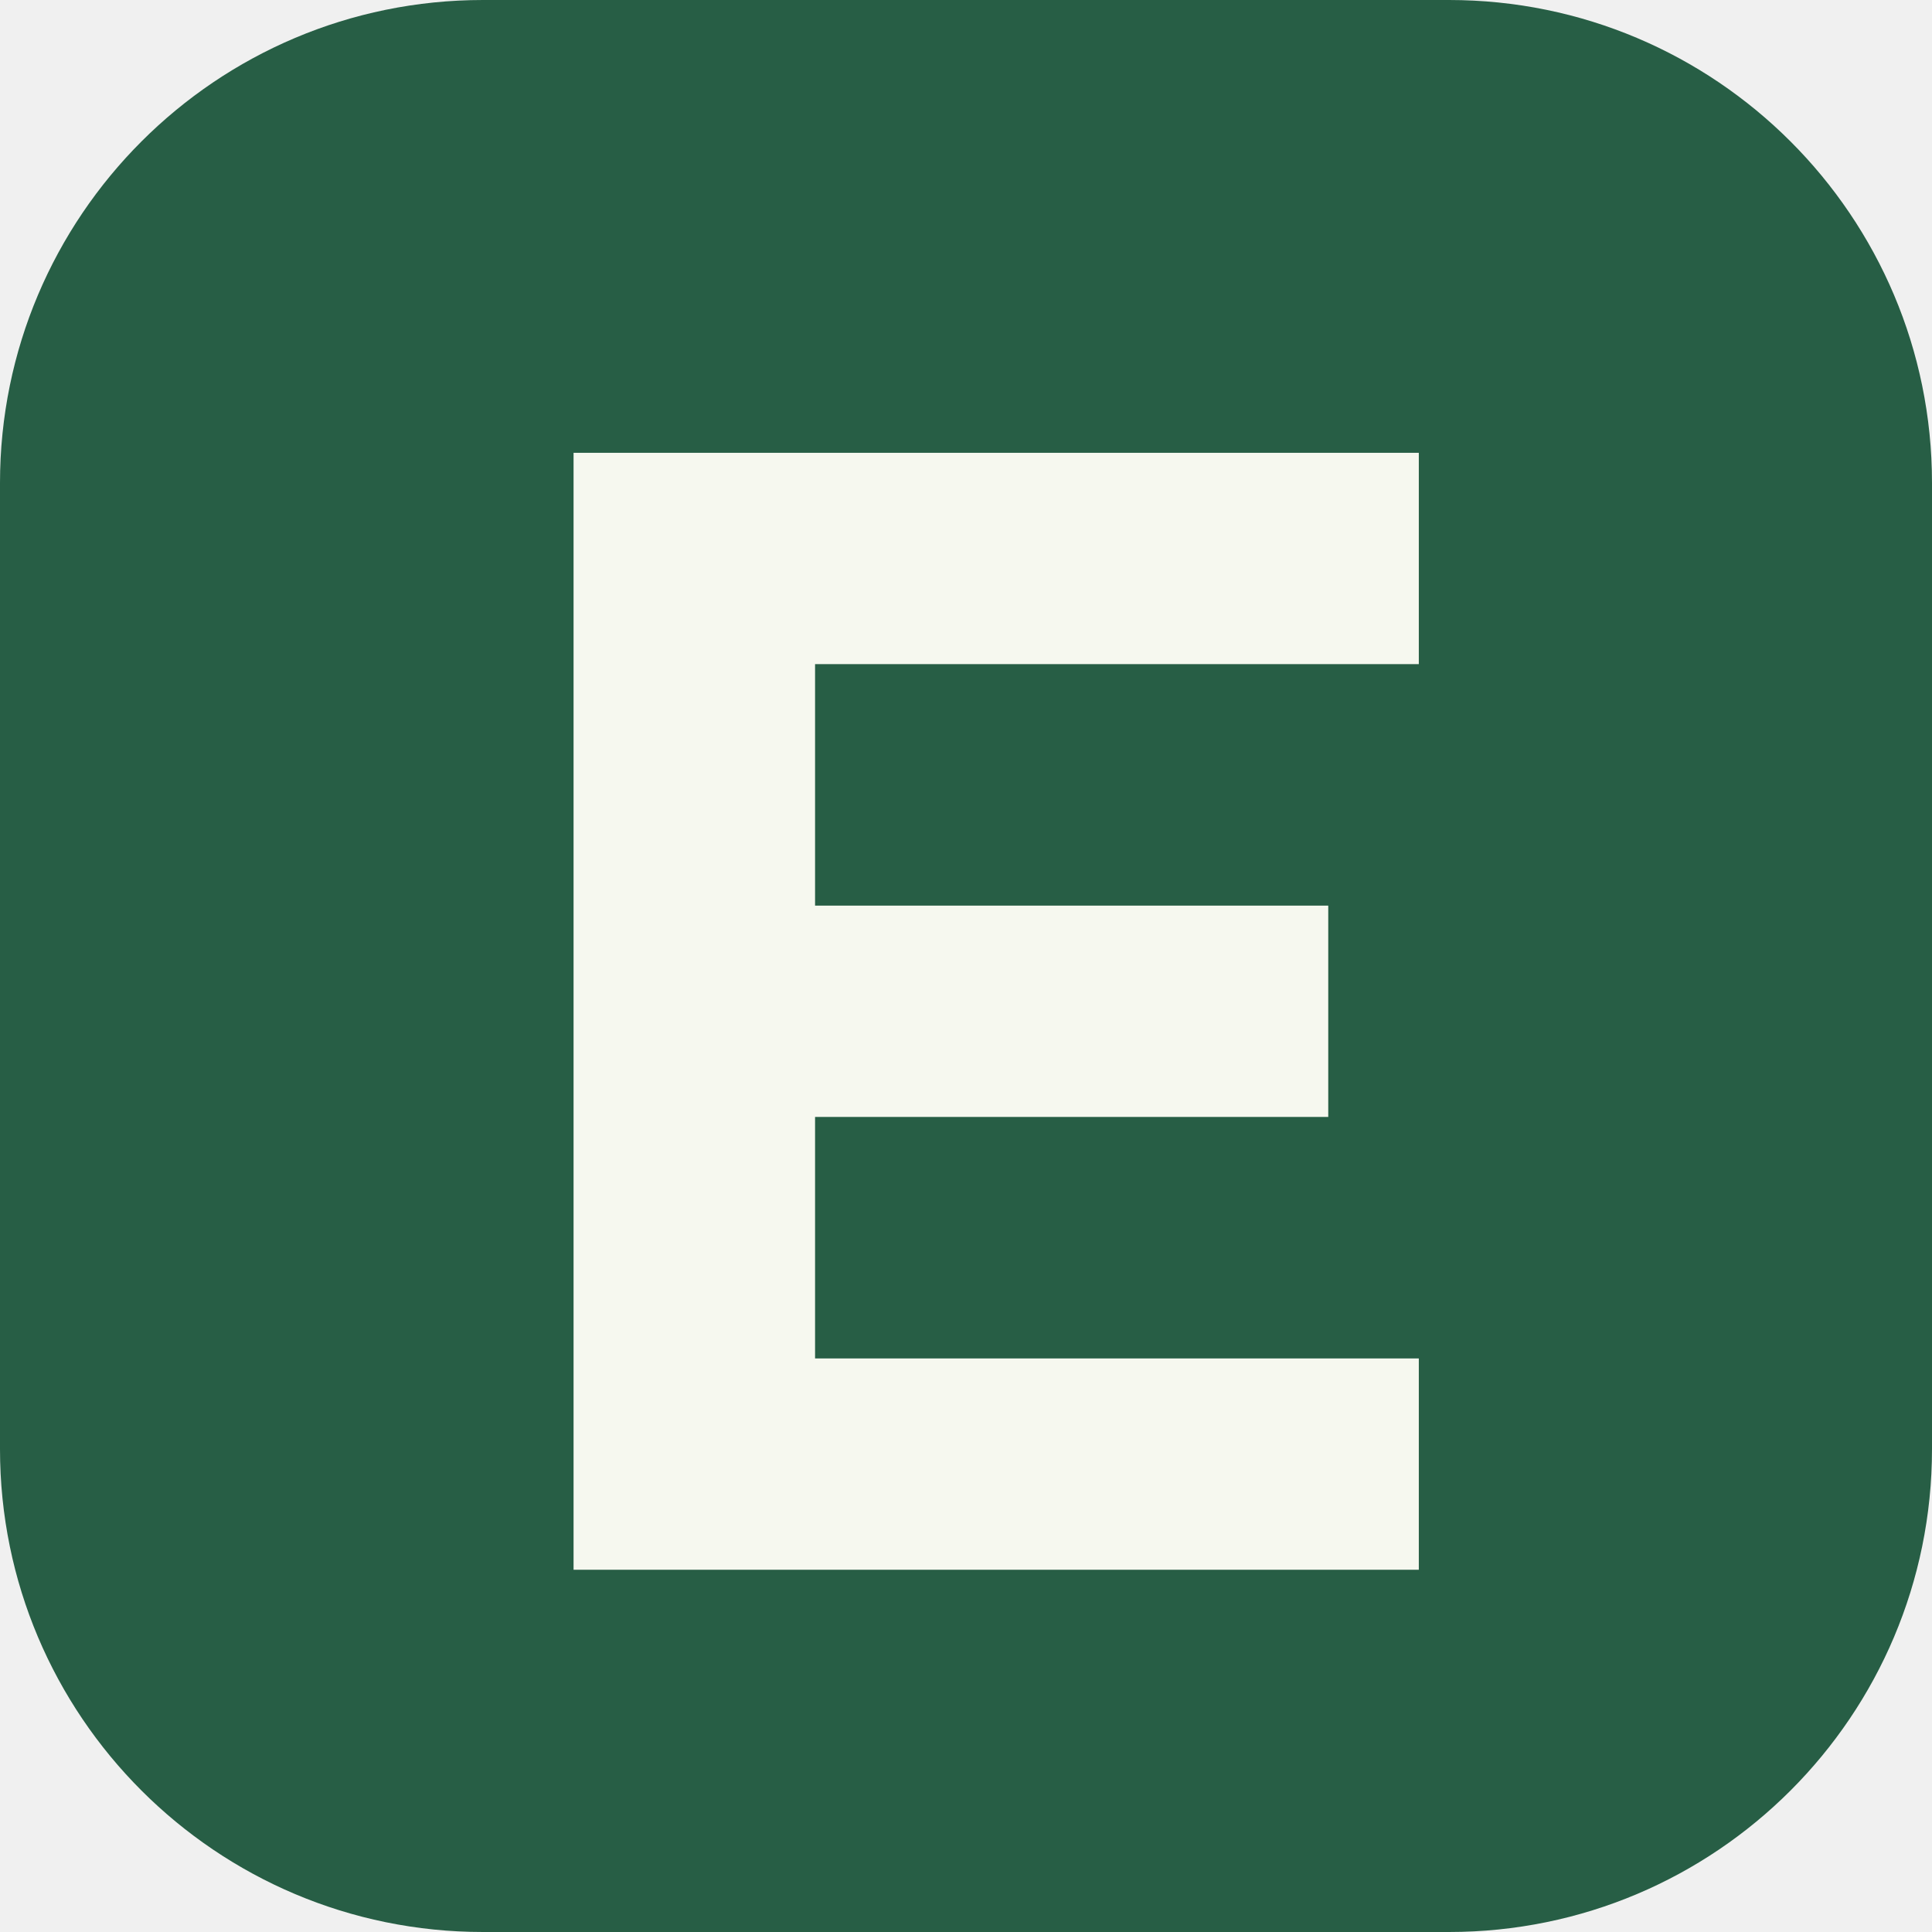
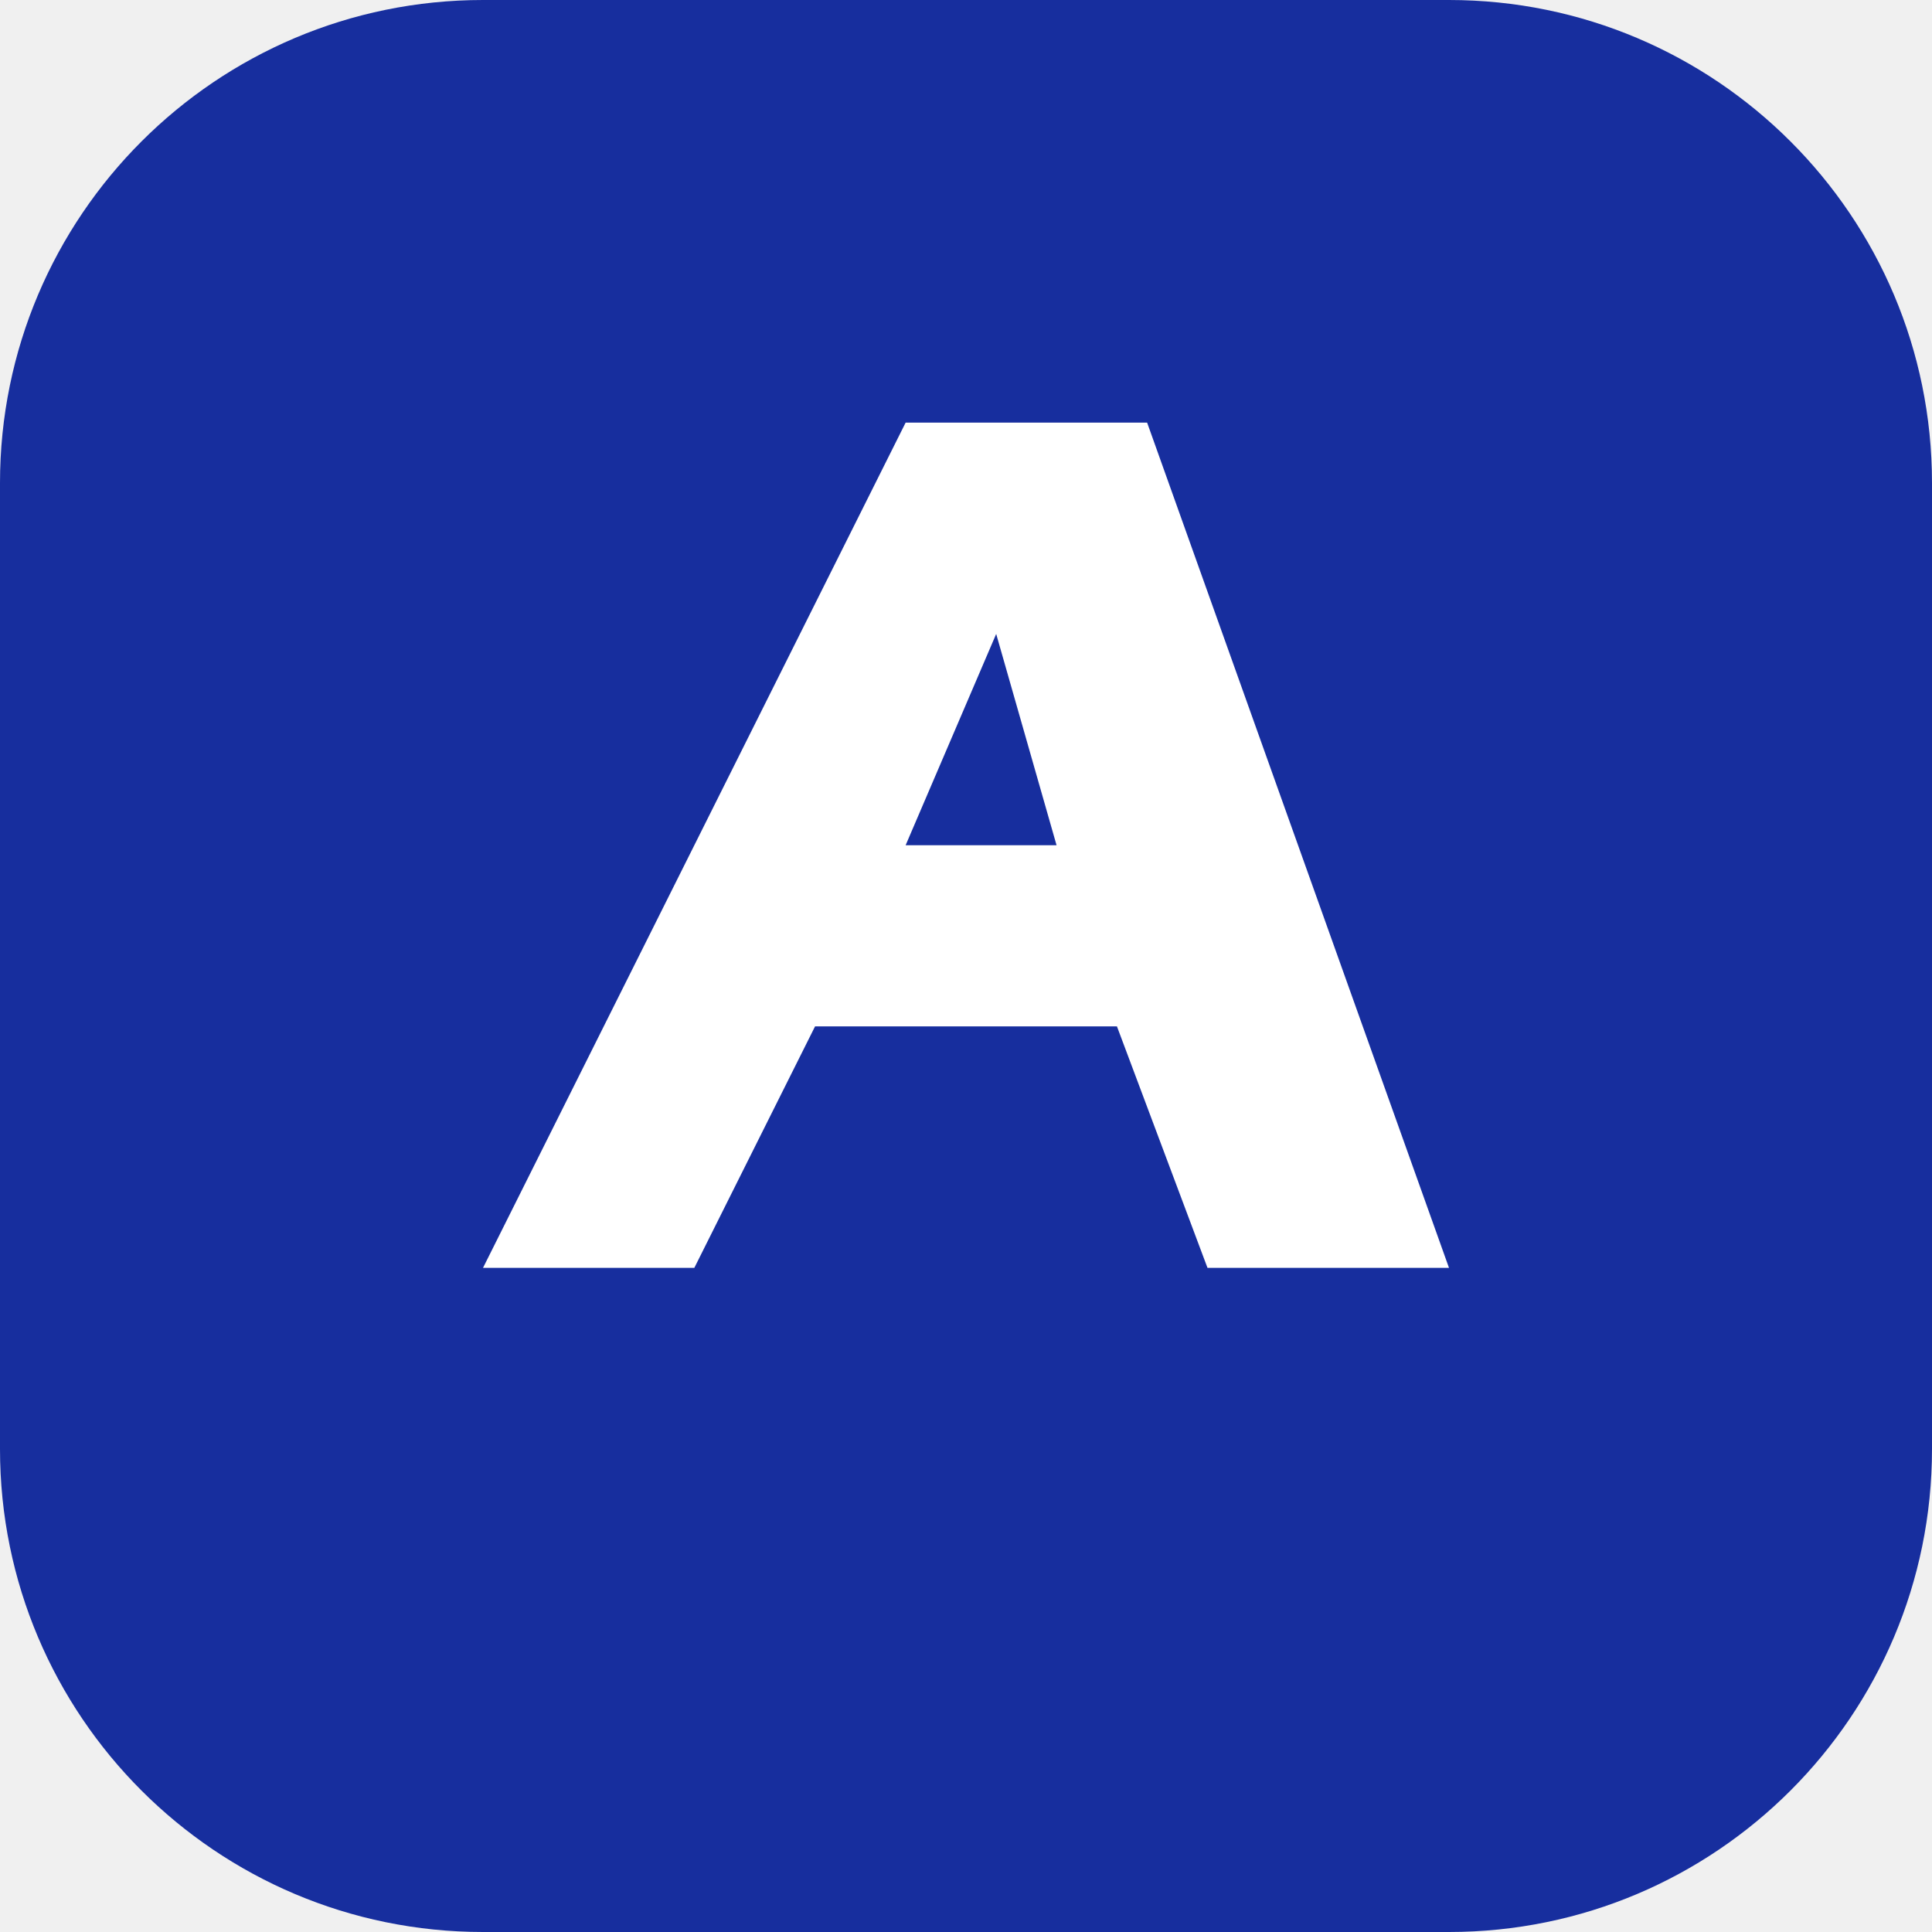
<svg xmlns="http://www.w3.org/2000/svg" viewBox="0 0 64 64">
-   <rect width="64" height="64" rx="16" fill="#275e45" />
-   <path d="M19 15h28v7H27v8h17v7H27v8h20v7H19z" fill="#f6f8ef" />
+   <rect width="64" height="64" rx="16" fill="#172e9e" />
+   <path d="M16 42 30 14h8l10 28h-8l-3-8H27l-4 8zM30 28h5l-2-7z" fill="#fff" />
</svg>
